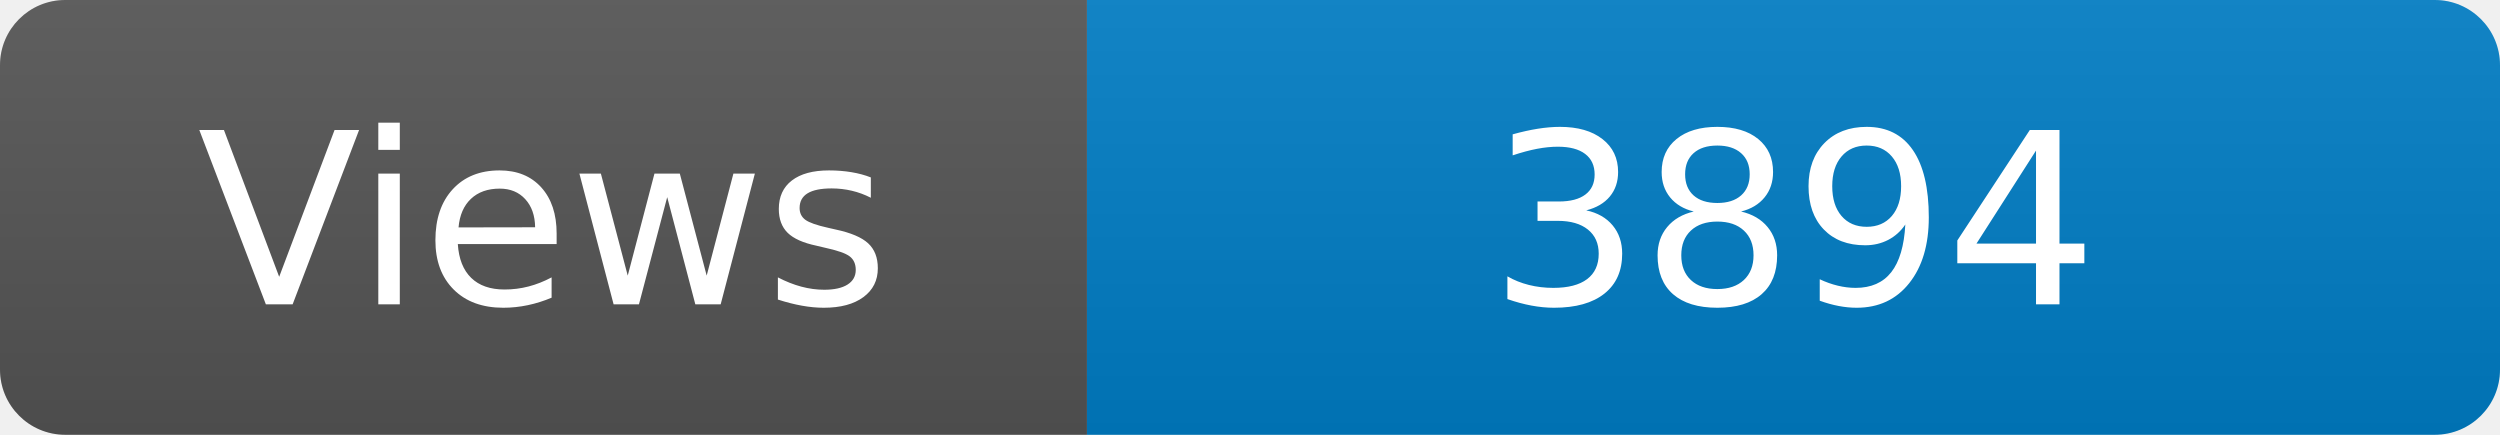
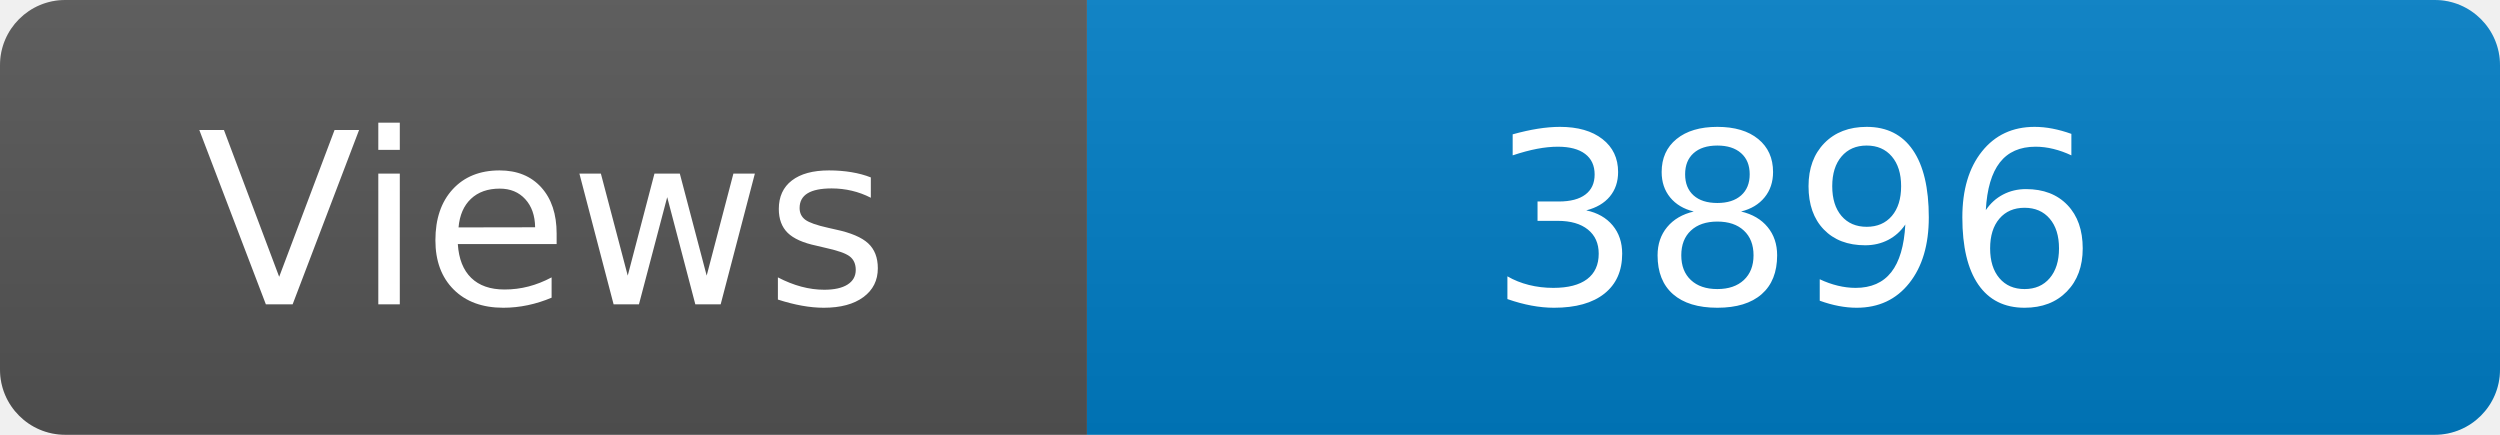
<svg xmlns="http://www.w3.org/2000/svg" width="115" height="20" role="img" aria-label="Maintained?: yes">
  <linearGradient id="s" x2="0" y2="100%">
    <stop offset="0" stop-color="#bbb" stop-opacity=".1" />
    <stop offset="1" stop-opacity=".1" />
  </linearGradient>
  <clipPath id="r">
    <rect width="115" height="20" rx="3" fill="#fff" />
  </clipPath>
  <g clip-path="url(#r)">
    <rect width="50" height="20" fill="#555" />
    <rect x="50" width="160" height="20" fill="#007ec6" />
    <rect width="115" height="20" fill="url(#s)" />
  </g>
  <g fill="#fff" text-anchor="middle" font-family="Verdana,Geneva,DejaVu Sans,sans-serif" font-size="110">
    <text x="250" y="140" transform="scale(.1)" fill="#fff">Views</text>
-     <text x="825" y="140" transform="scale(.1)" fill="#fff">3894</text>
+     <text x="825" y="140" transform="scale(.1)" fill="#fff">3896</text>
  </g>
</svg>
